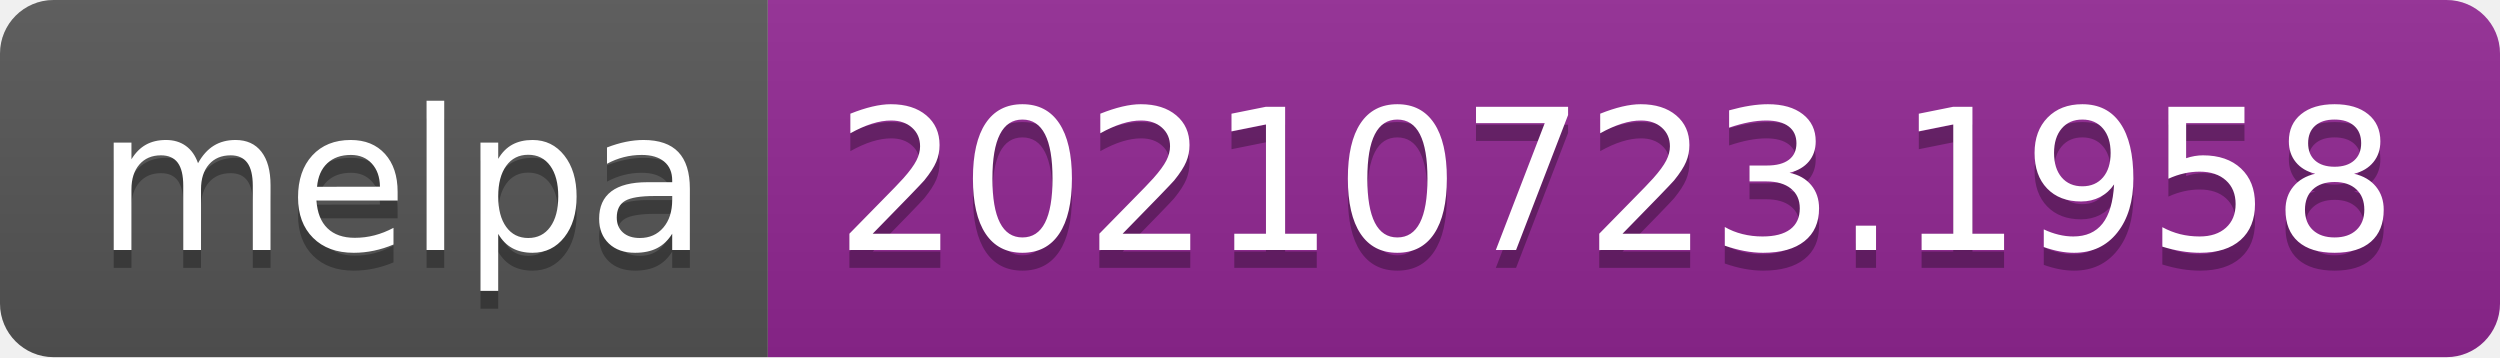
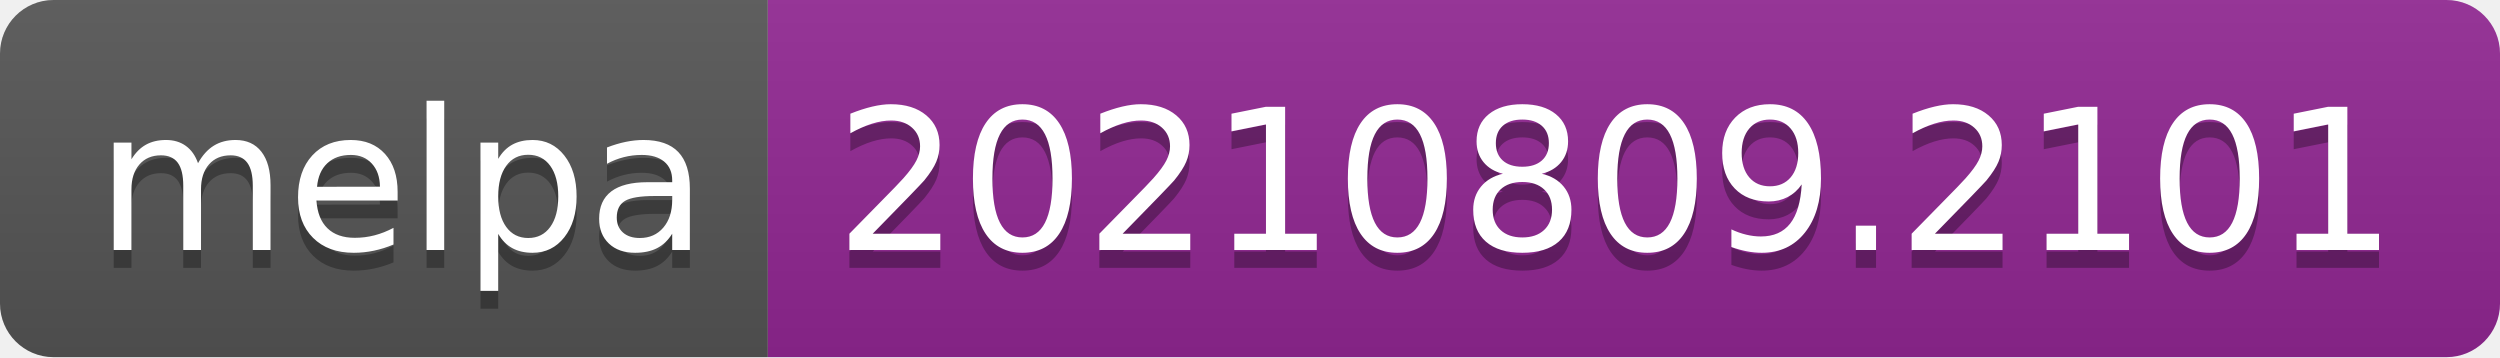
- <svg xmlns="http://www.w3.org/2000/svg" width="140" height="20" role="img" aria-label="melpa: 20210723.1958">
+ <svg xmlns="http://www.w3.org/2000/svg" width="140" height="20" role="img" aria-label="melpa: 20210809.2101">
  <linearGradient id="s" x2="0" y2="100%">
    <stop offset="0" stop-color="#bbb" stop-opacity=".1" />
    <stop offset="1" stop-opacity=".1" />
  </linearGradient>
  <clipPath id="r">
    <rect width="140" height="20" rx="3" fill="#fff" />
  </clipPath>
  <g clip-path="url(#r)">
    <rect width="43" height="20" fill="#555" />
    <rect x="43" width="97" height="20" fill="#922793" />
    <rect width="140" height="20" fill="url(#s)" />
  </g>
  <g fill="#fff" text-anchor="middle" font-family="Verdana,Geneva,DejaVu Sans,sans-serif" text-rendering="geometricPrecision" font-size="110">
    <text aria-hidden="true" x="225" y="150" fill="#010101" fill-opacity=".3" transform="scale(.1)" textLength="330">melpa</text>
    <text x="225" y="140" transform="scale(.1)" fill="#fff" textLength="330">melpa</text>
-     <text aria-hidden="true" x="905" y="150" fill="#010101" fill-opacity=".3" transform="scale(.1)" textLength="870">20210723.1958</text>
-     <text x="905" y="140" transform="scale(.1)" fill="#fff" textLength="870">20210723.1958</text>
+     <text aria-hidden="true" x="905" y="150" fill="#010101" fill-opacity=".3" transform="scale(.1)" textLength="870">20210809.2101</text>
+     <text x="905" y="140" transform="scale(.1)" fill="#fff" textLength="870">20210809.2101</text>
  </g>
</svg>
